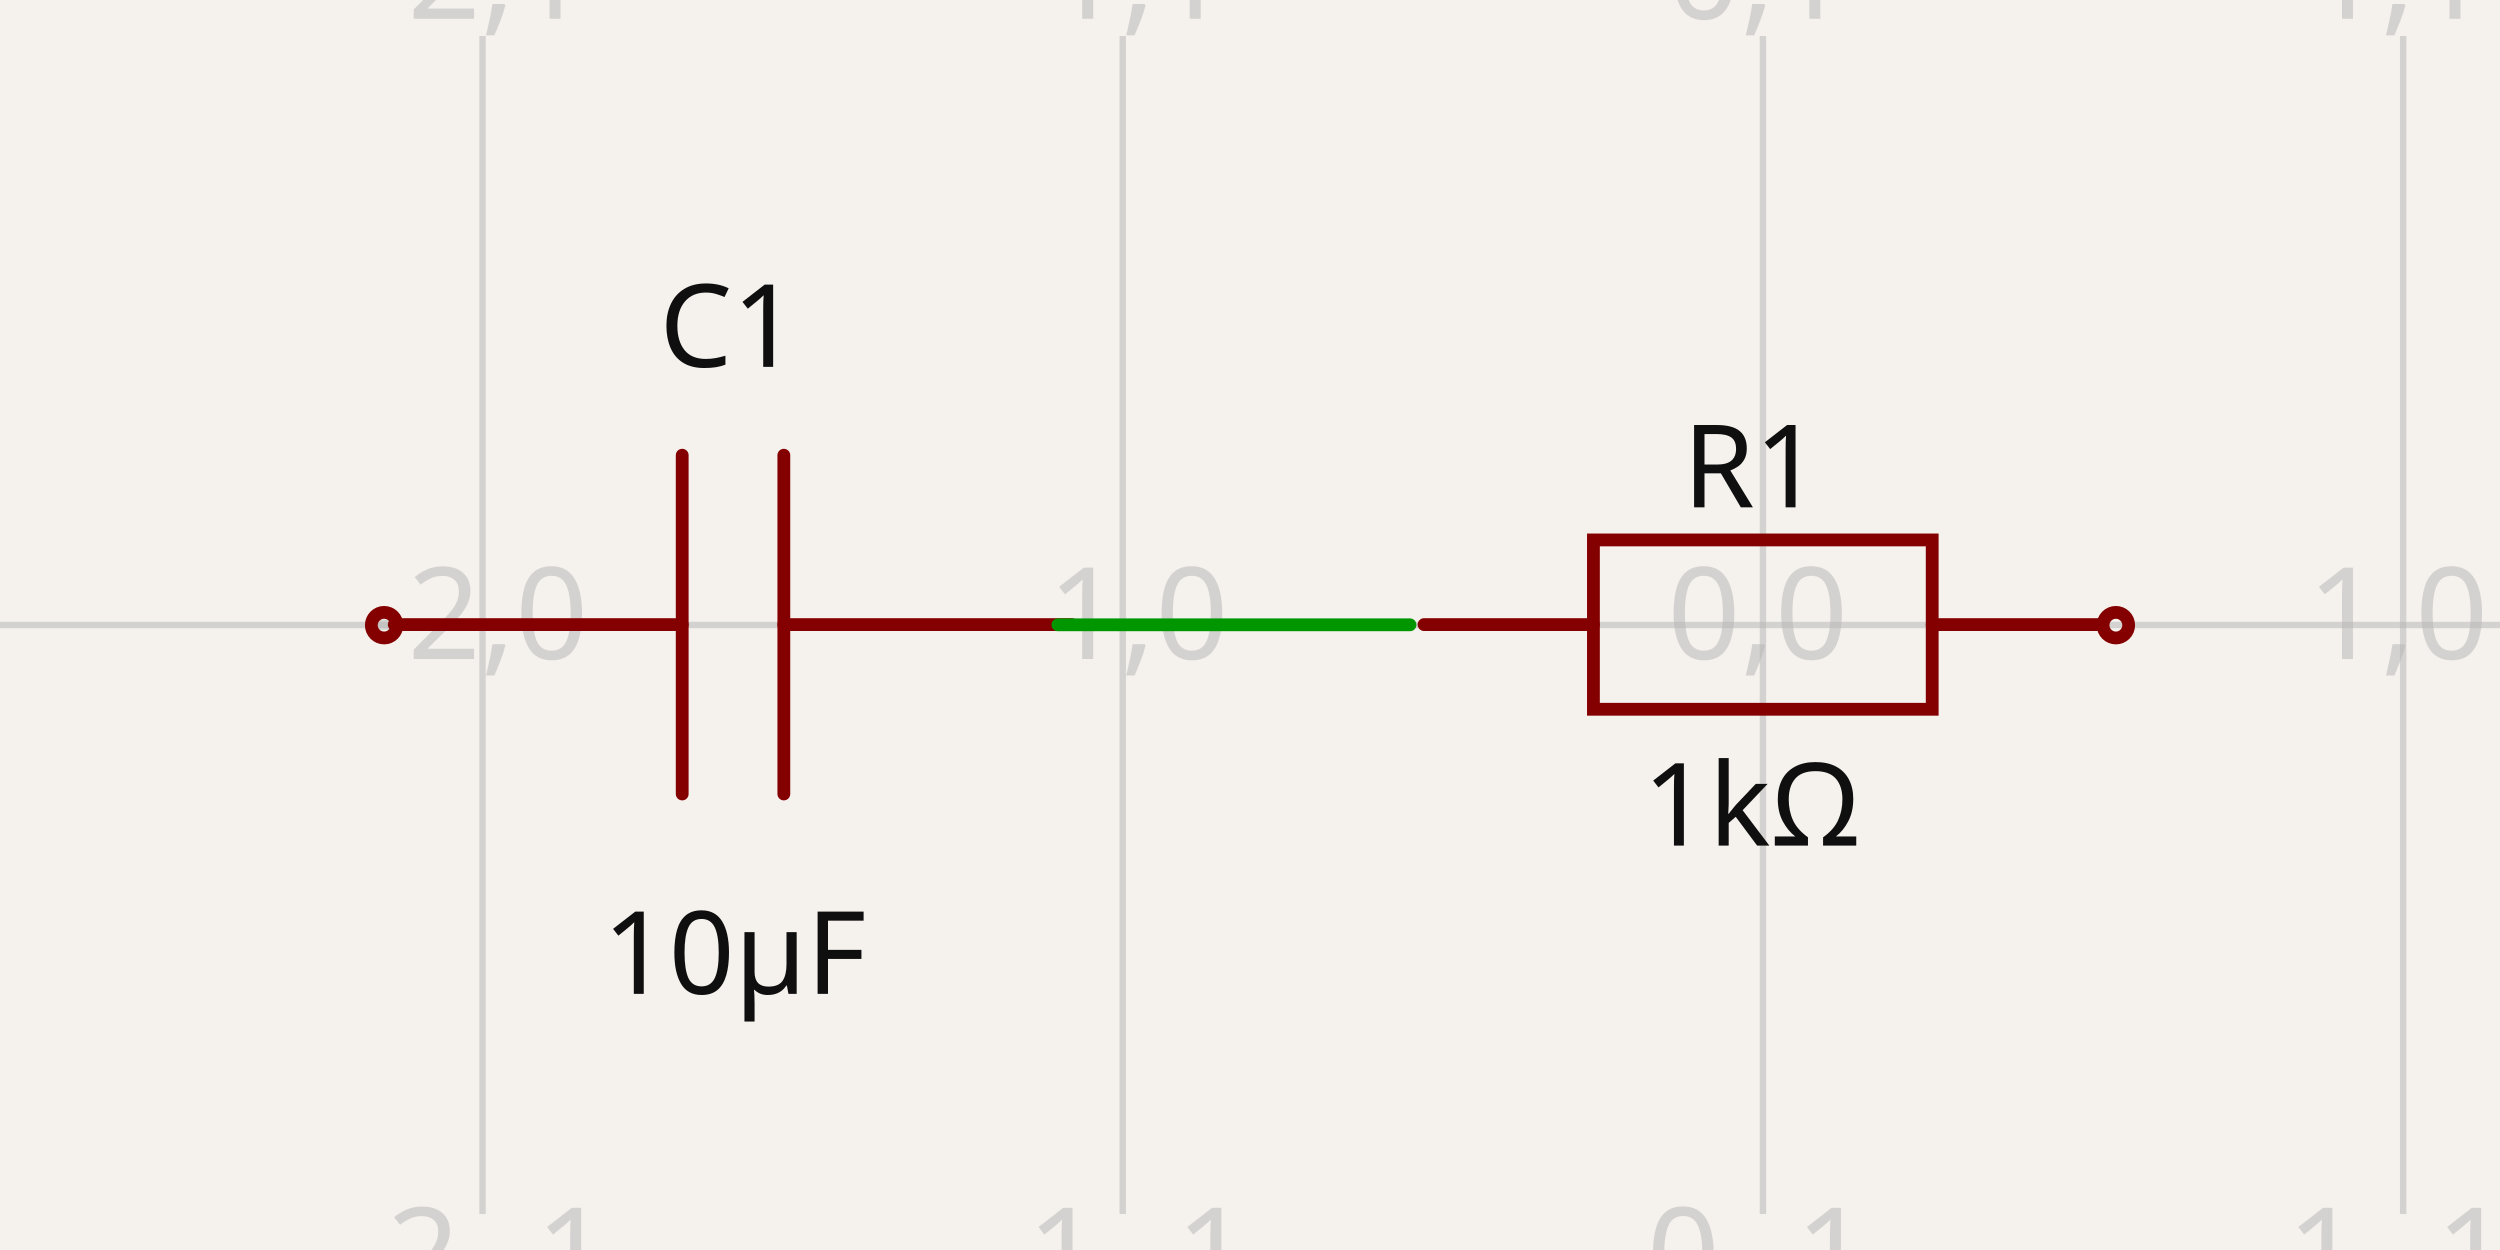
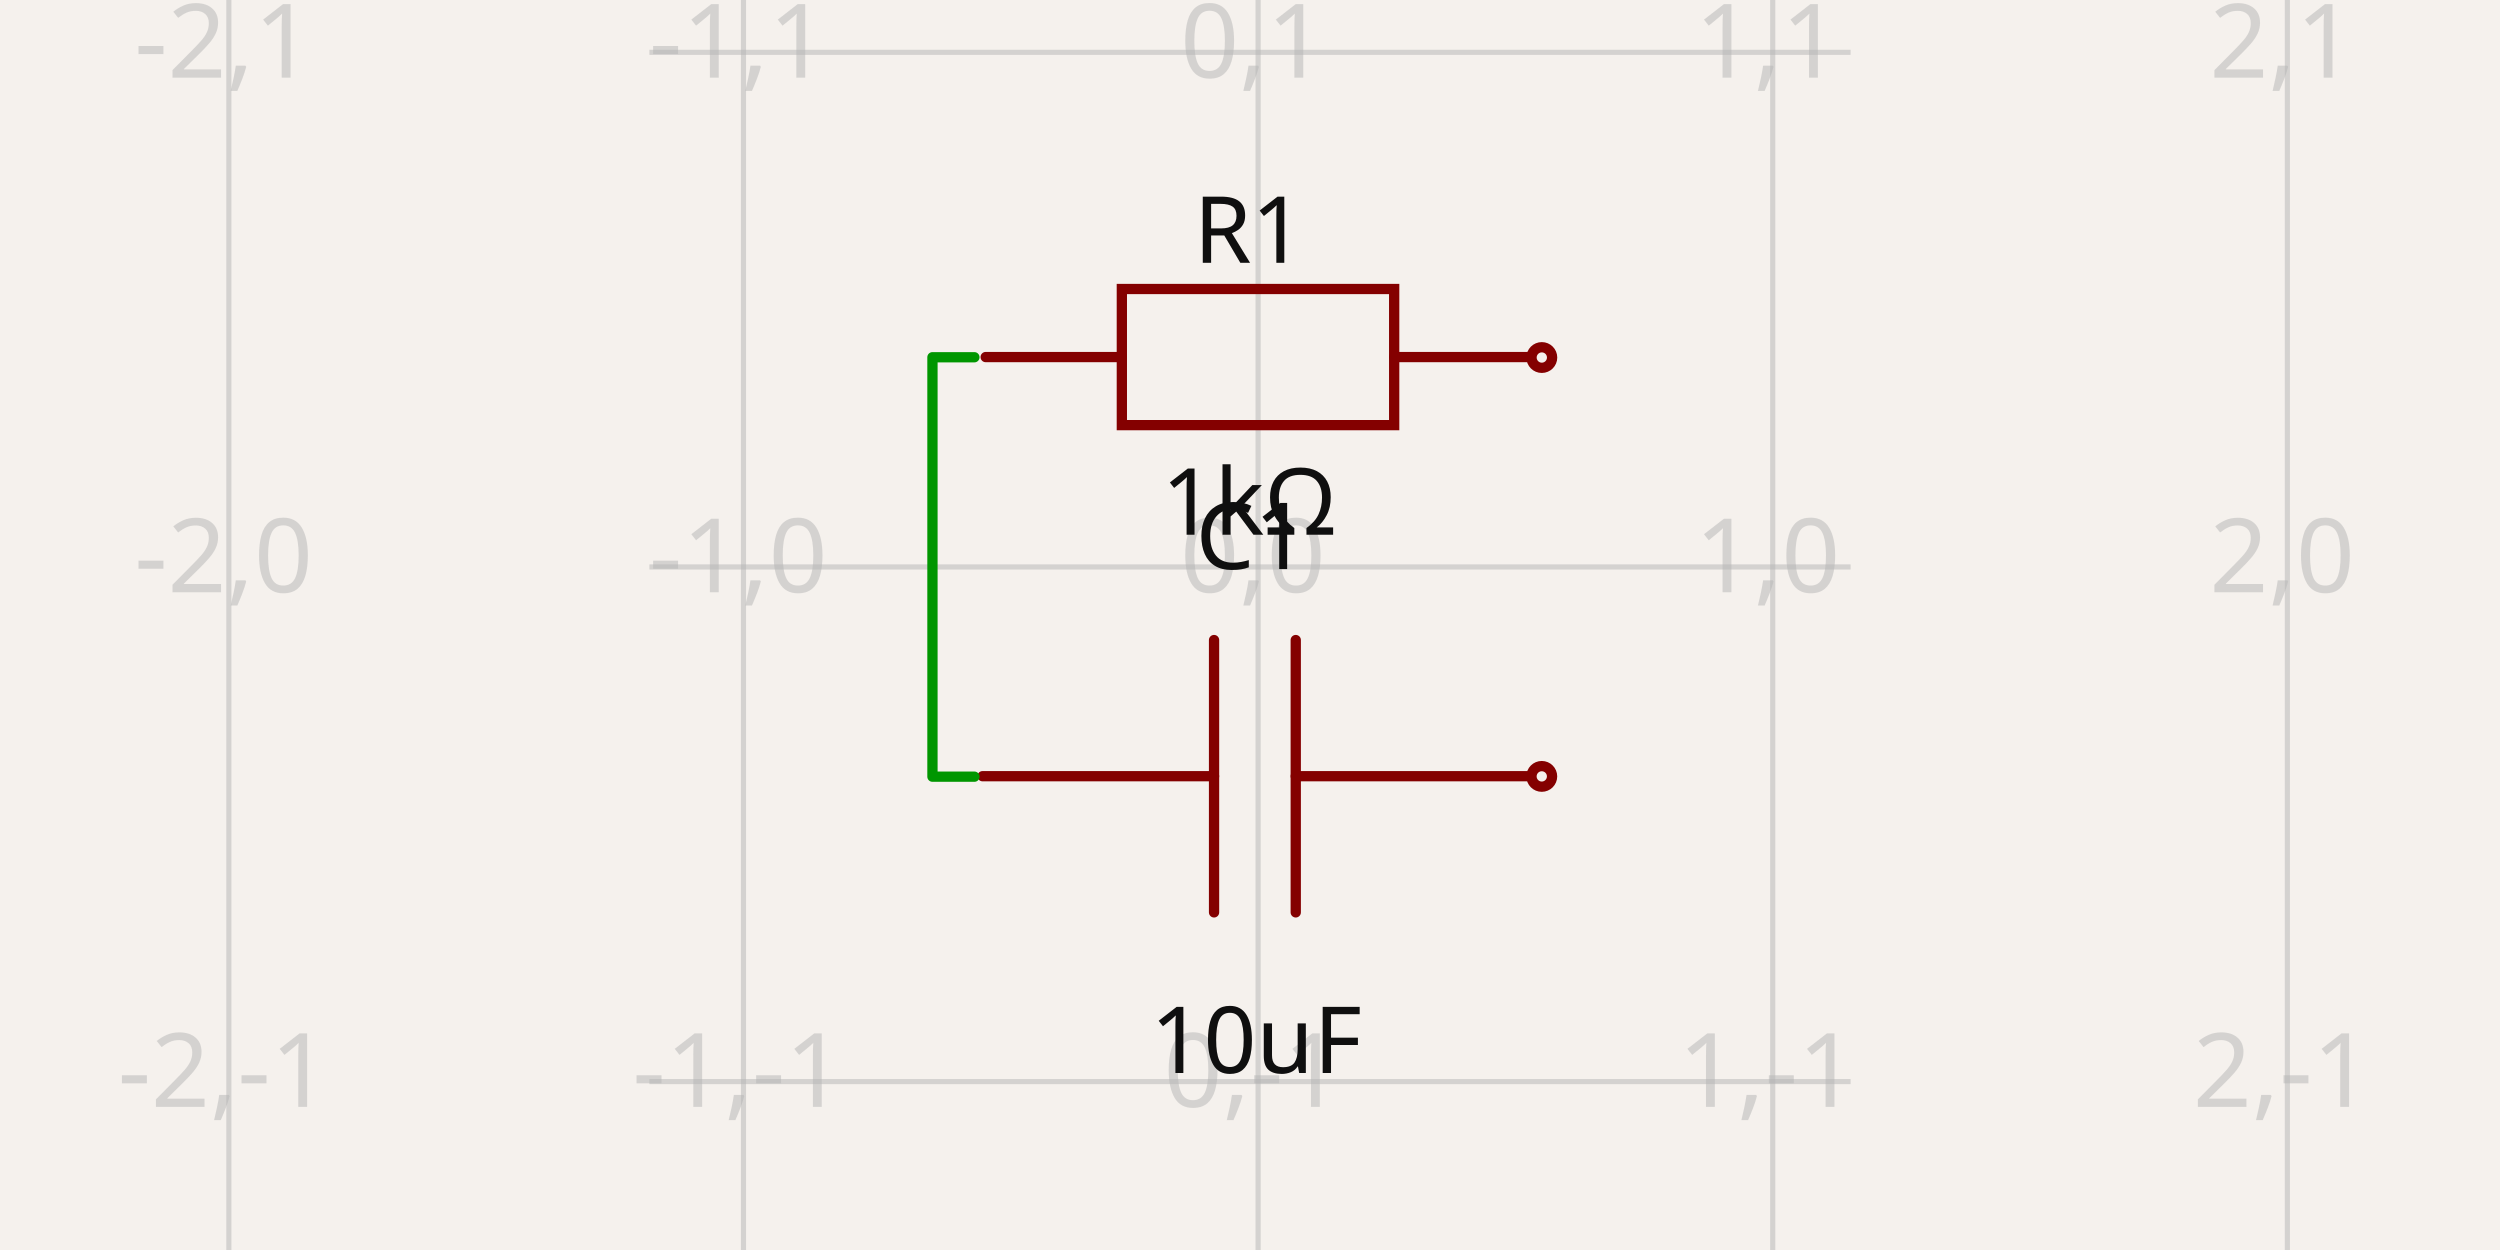
- <svg xmlns="http://www.w3.org/2000/svg" width="1200" height="600" style="background-color: rgb(245, 241, 237)" data-real-to-screen-transform="matrix(307.2983354673,0,0,-307.2983354673,846.210284251,299.9999692702)" data-software-used-string="@tscircuit/core@0.0.640">
+ <svg xmlns="http://www.w3.org/2000/svg" width="1200" height="600" style="background-color: rgb(245, 241, 237)" data-real-to-screen-transform="matrix(247.0225548061,0,0,-247.0225548061,603.8907361601,272.1416237945)" data-software-used-string="@tscircuit/core@0.0.641">
  <style>
              .boundary { fill: rgb(245, 241, 237); }
              .schematic-boundary { fill: none; stroke: #fff; }
              .component { fill: none; stroke: rgb(132, 0, 0); }
              .chip { fill: rgb(255, 255, 194); stroke: rgb(132, 0, 0); }
              .component-pin { fill: none; stroke: rgb(132, 0, 0); }
              .trace:hover {
                filter: invert(1);
              }
              .trace:hover .trace-crossing-outline {
                opacity: 0;
              }
              .trace:hover .trace-junction {
                filter: invert(1);
              }
              .text { font-family: sans-serif; fill: rgb(0, 150, 0); }
              .pin-number { fill: rgb(169, 0, 0); }
              .port-label { fill: rgb(0, 100, 100); }
              .component-name { fill: rgb(0, 100, 100); }
            </style>
  <rect class="boundary" x="0" y="0" width="1200" height="600" />
  <g class="grid">
-     <line x1="-75.685" y1="582.717" x2="-75.685" y2="17.283" stroke="rgb(181, 181, 181)" stroke-width="3.073" stroke-opacity="0.5" />
-     <line x1="231.614" y1="582.717" x2="231.614" y2="17.283" stroke="rgb(181, 181, 181)" stroke-width="3.073" stroke-opacity="0.5" />
-     <line x1="538.912" y1="582.717" x2="538.912" y2="17.283" stroke="rgb(181, 181, 181)" stroke-width="3.073" stroke-opacity="0.5" />
-     <line x1="846.21" y1="582.717" x2="846.21" y2="17.283" stroke="rgb(181, 181, 181)" stroke-width="3.073" stroke-opacity="0.5" />
-     <line x1="1153.509" y1="582.717" x2="1153.509" y2="17.283" stroke="rgb(181, 181, 181)" stroke-width="3.073" stroke-opacity="0.5" />
-     <line x1="1460.807" y1="582.717" x2="1460.807" y2="17.283" stroke="rgb(181, 181, 181)" stroke-width="3.073" stroke-opacity="0.5" />
-     <line x1="1.7587353795534e-10" y1="607.298" x2="1200" y2="607.298" stroke="rgb(181, 181, 181)" stroke-width="3.073" stroke-opacity="0.5" />
-     <line x1="1.7587353795534e-10" y1="300" x2="1200" y2="300" stroke="rgb(181, 181, 181)" stroke-width="3.073" stroke-opacity="0.5" />
-     <line x1="1.7587353795534e-10" y1="-7.298" x2="1200" y2="-7.298" stroke="rgb(181, 181, 181)" stroke-width="3.073" stroke-opacity="0.5" />
-     <text x="-78.185" y="602.298" fill="rgb(181, 181, 181)" font-size="61.46" fill-opacity="0.5" text-anchor="middle" dominant-baseline="middle" font-family="sans-serif">-3,-1</text>
-     <text x="-78.185" y="295" fill="rgb(181, 181, 181)" font-size="61.46" fill-opacity="0.5" text-anchor="middle" dominant-baseline="middle" font-family="sans-serif">-3,0</text>
-     <text x="-78.185" y="-12.298" fill="rgb(181, 181, 181)" font-size="61.46" fill-opacity="0.5" text-anchor="middle" dominant-baseline="middle" font-family="sans-serif">-3,1</text>
-     <text x="229.114" y="602.298" fill="rgb(181, 181, 181)" font-size="61.46" fill-opacity="0.5" text-anchor="middle" dominant-baseline="middle" font-family="sans-serif">-2,-1</text>
-     <text x="229.114" y="295" fill="rgb(181, 181, 181)" font-size="61.46" fill-opacity="0.5" text-anchor="middle" dominant-baseline="middle" font-family="sans-serif">-2,0</text>
-     <text x="229.114" y="-12.298" fill="rgb(181, 181, 181)" font-size="61.46" fill-opacity="0.5" text-anchor="middle" dominant-baseline="middle" font-family="sans-serif">-2,1</text>
-     <text x="536.412" y="602.298" fill="rgb(181, 181, 181)" font-size="61.46" fill-opacity="0.5" text-anchor="middle" dominant-baseline="middle" font-family="sans-serif">-1,-1</text>
-     <text x="536.412" y="295" fill="rgb(181, 181, 181)" font-size="61.46" fill-opacity="0.5" text-anchor="middle" dominant-baseline="middle" font-family="sans-serif">-1,0</text>
-     <text x="536.412" y="-12.298" fill="rgb(181, 181, 181)" font-size="61.46" fill-opacity="0.5" text-anchor="middle" dominant-baseline="middle" font-family="sans-serif">-1,1</text>
-     <text x="843.71" y="602.298" fill="rgb(181, 181, 181)" font-size="61.46" fill-opacity="0.5" text-anchor="middle" dominant-baseline="middle" font-family="sans-serif">0,-1</text>
-     <text x="843.71" y="295" fill="rgb(181, 181, 181)" font-size="61.46" fill-opacity="0.5" text-anchor="middle" dominant-baseline="middle" font-family="sans-serif">0,0</text>
-     <text x="843.71" y="-12.298" fill="rgb(181, 181, 181)" font-size="61.46" fill-opacity="0.5" text-anchor="middle" dominant-baseline="middle" font-family="sans-serif">0,1</text>
-     <text x="1151.009" y="602.298" fill="rgb(181, 181, 181)" font-size="61.46" fill-opacity="0.5" text-anchor="middle" dominant-baseline="middle" font-family="sans-serif">1,-1</text>
-     <text x="1151.009" y="295" fill="rgb(181, 181, 181)" font-size="61.46" fill-opacity="0.5" text-anchor="middle" dominant-baseline="middle" font-family="sans-serif">1,0</text>
-     <text x="1151.009" y="-12.298" fill="rgb(181, 181, 181)" font-size="61.46" fill-opacity="0.5" text-anchor="middle" dominant-baseline="middle" font-family="sans-serif">1,1</text>
-     <text x="1458.307" y="602.298" fill="rgb(181, 181, 181)" font-size="61.46" fill-opacity="0.5" text-anchor="middle" dominant-baseline="middle" font-family="sans-serif">2,-1</text>
-     <text x="1458.307" y="295" fill="rgb(181, 181, 181)" font-size="61.46" fill-opacity="0.5" text-anchor="middle" dominant-baseline="middle" font-family="sans-serif">2,0</text>
-     <text x="1458.307" y="-12.298" fill="rgb(181, 181, 181)" font-size="61.46" fill-opacity="0.5" text-anchor="middle" dominant-baseline="middle" font-family="sans-serif">2,1</text>
+     <line x1="109.846" y1="600" x2="109.846" y2="-6.207301339600235e-11" stroke="rgb(181, 181, 181)" stroke-width="2.47" stroke-opacity="0.5" />
+     <line x1="356.868" y1="600" x2="356.868" y2="-6.207301339600235e-11" stroke="rgb(181, 181, 181)" stroke-width="2.47" stroke-opacity="0.5" />
+     <line x1="603.891" y1="600" x2="603.891" y2="-6.207301339600235e-11" stroke="rgb(181, 181, 181)" stroke-width="2.47" stroke-opacity="0.5" />
+     <line x1="850.913" y1="600" x2="850.913" y2="-6.207301339600235e-11" stroke="rgb(181, 181, 181)" stroke-width="2.47" stroke-opacity="0.5" />
+     <line x1="1097.936" y1="600" x2="1097.936" y2="-6.207301339600235e-11" stroke="rgb(181, 181, 181)" stroke-width="2.47" stroke-opacity="0.5" />
+     <line x1="311.714" y1="766.187" x2="888.286" y2="766.187" stroke="rgb(181, 181, 181)" stroke-width="2.47" stroke-opacity="0.5" />
+     <line x1="311.714" y1="519.164" x2="888.286" y2="519.164" stroke="rgb(181, 181, 181)" stroke-width="2.47" stroke-opacity="0.5" />
+     <line x1="311.714" y1="272.142" x2="888.286" y2="272.142" stroke="rgb(181, 181, 181)" stroke-width="2.47" stroke-opacity="0.5" />
+     <line x1="311.714" y1="25.119" x2="888.286" y2="25.119" stroke="rgb(181, 181, 181)" stroke-width="2.47" stroke-opacity="0.5" />
+     <line x1="311.714" y1="-221.903" x2="888.286" y2="-221.903" stroke="rgb(181, 181, 181)" stroke-width="2.47" stroke-opacity="0.5" />
+     <text x="107.346" y="761.187" fill="rgb(181, 181, 181)" font-size="49.405" fill-opacity="0.5" text-anchor="middle" dominant-baseline="middle" font-family="sans-serif">-2,-2</text>
+     <text x="107.346" y="514.164" fill="rgb(181, 181, 181)" font-size="49.405" fill-opacity="0.5" text-anchor="middle" dominant-baseline="middle" font-family="sans-serif">-2,-1</text>
+     <text x="107.346" y="267.142" fill="rgb(181, 181, 181)" font-size="49.405" fill-opacity="0.5" text-anchor="middle" dominant-baseline="middle" font-family="sans-serif">-2,0</text>
+     <text x="107.346" y="20.119" fill="rgb(181, 181, 181)" font-size="49.405" fill-opacity="0.5" text-anchor="middle" dominant-baseline="middle" font-family="sans-serif">-2,1</text>
+     <text x="107.346" y="-226.903" fill="rgb(181, 181, 181)" font-size="49.405" fill-opacity="0.5" text-anchor="middle" dominant-baseline="middle" font-family="sans-serif">-2,2</text>
+     <text x="354.368" y="761.187" fill="rgb(181, 181, 181)" font-size="49.405" fill-opacity="0.5" text-anchor="middle" dominant-baseline="middle" font-family="sans-serif">-1,-2</text>
+     <text x="354.368" y="514.164" fill="rgb(181, 181, 181)" font-size="49.405" fill-opacity="0.5" text-anchor="middle" dominant-baseline="middle" font-family="sans-serif">-1,-1</text>
+     <text x="354.368" y="267.142" fill="rgb(181, 181, 181)" font-size="49.405" fill-opacity="0.5" text-anchor="middle" dominant-baseline="middle" font-family="sans-serif">-1,0</text>
+     <text x="354.368" y="20.119" fill="rgb(181, 181, 181)" font-size="49.405" fill-opacity="0.5" text-anchor="middle" dominant-baseline="middle" font-family="sans-serif">-1,1</text>
+     <text x="354.368" y="-226.903" fill="rgb(181, 181, 181)" font-size="49.405" fill-opacity="0.5" text-anchor="middle" dominant-baseline="middle" font-family="sans-serif">-1,2</text>
+     <text x="601.391" y="761.187" fill="rgb(181, 181, 181)" font-size="49.405" fill-opacity="0.5" text-anchor="middle" dominant-baseline="middle" font-family="sans-serif">0,-2</text>
+     <text x="601.391" y="514.164" fill="rgb(181, 181, 181)" font-size="49.405" fill-opacity="0.5" text-anchor="middle" dominant-baseline="middle" font-family="sans-serif">0,-1</text>
+     <text x="601.391" y="267.142" fill="rgb(181, 181, 181)" font-size="49.405" fill-opacity="0.5" text-anchor="middle" dominant-baseline="middle" font-family="sans-serif">0,0</text>
+     <text x="601.391" y="20.119" fill="rgb(181, 181, 181)" font-size="49.405" fill-opacity="0.5" text-anchor="middle" dominant-baseline="middle" font-family="sans-serif">0,1</text>
+     <text x="601.391" y="-226.903" fill="rgb(181, 181, 181)" font-size="49.405" fill-opacity="0.5" text-anchor="middle" dominant-baseline="middle" font-family="sans-serif">0,2</text>
+     <text x="848.413" y="761.187" fill="rgb(181, 181, 181)" font-size="49.405" fill-opacity="0.5" text-anchor="middle" dominant-baseline="middle" font-family="sans-serif">1,-2</text>
+     <text x="848.413" y="514.164" fill="rgb(181, 181, 181)" font-size="49.405" fill-opacity="0.5" text-anchor="middle" dominant-baseline="middle" font-family="sans-serif">1,-1</text>
+     <text x="848.413" y="267.142" fill="rgb(181, 181, 181)" font-size="49.405" fill-opacity="0.5" text-anchor="middle" dominant-baseline="middle" font-family="sans-serif">1,0</text>
+     <text x="848.413" y="20.119" fill="rgb(181, 181, 181)" font-size="49.405" fill-opacity="0.5" text-anchor="middle" dominant-baseline="middle" font-family="sans-serif">1,1</text>
+     <text x="848.413" y="-226.903" fill="rgb(181, 181, 181)" font-size="49.405" fill-opacity="0.5" text-anchor="middle" dominant-baseline="middle" font-family="sans-serif">1,2</text>
+     <text x="1095.436" y="761.187" fill="rgb(181, 181, 181)" font-size="49.405" fill-opacity="0.5" text-anchor="middle" dominant-baseline="middle" font-family="sans-serif">2,-2</text>
+     <text x="1095.436" y="514.164" fill="rgb(181, 181, 181)" font-size="49.405" fill-opacity="0.5" text-anchor="middle" dominant-baseline="middle" font-family="sans-serif">2,-1</text>
+     <text x="1095.436" y="267.142" fill="rgb(181, 181, 181)" font-size="49.405" fill-opacity="0.5" text-anchor="middle" dominant-baseline="middle" font-family="sans-serif">2,0</text>
+     <text x="1095.436" y="20.119" fill="rgb(181, 181, 181)" font-size="49.405" fill-opacity="0.5" text-anchor="middle" dominant-baseline="middle" font-family="sans-serif">2,1</text>
+     <text x="1095.436" y="-226.903" fill="rgb(181, 181, 181)" font-size="49.405" fill-opacity="0.5" text-anchor="middle" dominant-baseline="middle" font-family="sans-serif">2,2</text>
  </g>
  <g data-circuit-json-type="schematic_component" data-schematic-component-id="schematic_component_0">
-     <rect class="component-overlay" x="683.542" y="259.154" width="325.224" height="81.306" fill="transparent" />
-     <path d="M 683.542 299.807 L 764.848 299.807" stroke="rgb(132, 0, 0)" fill="none" stroke-width="6.146px" stroke-linecap="round" />
-     <path d="M 927.46 299.807 L 1008.766 299.807" stroke="rgb(132, 0, 0)" fill="none" stroke-width="6.146px" stroke-linecap="round" />
-     <path d="M 846.154 259.154 L 927.46 259.154 L 927.46 340.46 L 764.848 340.46 L 764.848 259.154 L 846.154 259.154" stroke="rgb(132, 0, 0)" fill="none" stroke-width="6.146px" stroke-linecap="round" />
-     <text x="840.833" y="243.507" fill="rgb(15, 15, 15)" font-family="sans-serif" text-anchor="middle" dominant-baseline="auto" font-size="55.314px">R1</text>
-     <text x="840.833" y="362.966" fill="rgb(15, 15, 15)" font-family="sans-serif" text-anchor="middle" dominant-baseline="hanging" font-size="55.314px">1kΩ</text>
-     <circle cx="1015.621" cy="300.084" r="6.146px" stroke-width="6.146px" fill="none" stroke="rgb(132, 0, 0)" />
+     <rect class="component-overlay" x="473.129" y="138.712" width="261.432" height="65.358" fill="transparent" />
+     <path d="M 473.129 171.391 L 538.487 171.391" stroke="rgb(132, 0, 0)" fill="none" stroke-width="4.94px" stroke-linecap="round" />
+     <path d="M 669.203 171.391 L 734.561 171.391" stroke="rgb(132, 0, 0)" fill="none" stroke-width="4.94px" stroke-linecap="round" />
+     <path d="M 603.845 138.712 L 669.203 138.712 L 669.203 204.07 L 538.487 204.07 L 538.487 138.712 L 603.845 138.712" stroke="rgb(132, 0, 0)" fill="none" stroke-width="4.94px" stroke-linecap="round" />
+     <text x="599.568" y="126.139" fill="rgb(15, 15, 15)" font-family="sans-serif" text-anchor="middle" dominant-baseline="auto" font-size="44.464px">R1</text>
+     <text x="599.568" y="222.156" fill="rgb(15, 15, 15)" font-family="sans-serif" text-anchor="middle" dominant-baseline="hanging" font-size="44.464px">1kΩ</text>
+     <circle cx="740.072" cy="171.614" r="4.94px" stroke-width="4.94px" fill="none" stroke="rgb(132, 0, 0)" />
  </g>
  <g data-circuit-json-type="schematic_component" data-schematic-component-id="schematic_component_1">
-     <rect class="component-overlay" x="189.239" y="218.501" width="325.224" height="162.612" fill="transparent" />
-     <path d="M 514.463 299.807 L 376.242 299.807" stroke="rgb(132, 0, 0)" fill="none" stroke-width="6.146px" stroke-linecap="round" />
-     <path d="M 327.459 299.807 L 189.239 299.807" stroke="rgb(132, 0, 0)" fill="none" stroke-width="6.146px" stroke-linecap="round" />
-     <path d="M 376.242 218.501 L 376.242 381.113" stroke="rgb(132, 0, 0)" fill="none" stroke-width="6.146px" stroke-linecap="round" />
-     <path d="M 327.459 218.501 L 327.459 381.113" stroke="rgb(132, 0, 0)" fill="none" stroke-width="6.146px" stroke-linecap="round" />
-     <text x="349.811" y="176.103" fill="rgb(15, 15, 15)" font-family="sans-serif" text-anchor="middle" dominant-baseline="auto" font-size="55.314px">C1</text>
-     <text x="352.581" y="434.133" fill="rgb(15, 15, 15)" font-family="sans-serif" text-anchor="middle" dominant-baseline="hanging" font-size="55.314px">10µF</text>
-     <circle cx="184.379" cy="300.084" r="6.146px" stroke-width="6.146px" fill="none" stroke="rgb(132, 0, 0)" />
+     <rect class="component-overlay" x="471.636" y="307.224" width="261.432" height="130.716" fill="transparent" />
+     <path d="M 733.068 372.582 L 621.959 372.582" stroke="rgb(132, 0, 0)" fill="none" stroke-width="4.94px" stroke-linecap="round" />
+     <path d="M 582.745 372.582 L 471.636 372.582" stroke="rgb(132, 0, 0)" fill="none" stroke-width="4.94px" stroke-linecap="round" />
+     <path d="M 621.959 307.224 L 621.959 437.94" stroke="rgb(132, 0, 0)" fill="none" stroke-width="4.94px" stroke-linecap="round" />
+     <path d="M 582.745 307.224 L 582.745 437.94" stroke="rgb(132, 0, 0)" fill="none" stroke-width="4.94px" stroke-linecap="round" />
+     <text x="600.713" y="273.152" fill="rgb(15, 15, 15)" font-family="sans-serif" text-anchor="middle" dominant-baseline="auto" font-size="44.464px">C1</text>
+     <text x="602.94" y="480.55" fill="rgb(15, 15, 15)" font-family="sans-serif" text-anchor="middle" dominant-baseline="hanging" font-size="44.464px">10uF</text>
+     <circle cx="740.052" cy="372.67" r="4.94px" stroke-width="4.94px" fill="none" stroke="rgb(132, 0, 0)" />
  </g>
  <g class="trace" data-circuit-json-type="schematic_trace" data-schematic-trace-id="schematic_trace_0">
-     <path d="M 676.8 299.916 L 507.785 299.916 L 507.785 299.916 L 523.15 299.916" class="trace-invisible-hover-outline" stroke="rgb(0, 150, 0)" fill="none" stroke-width="49.168px" stroke-linecap="round" opacity="0" stroke-linejoin="round" />
-     <path d="M 676.8 299.916 L 507.785 299.916 L 507.785 299.916 L 523.15 299.916" stroke="rgb(0, 150, 0)" fill="none" stroke-width="6.146px" stroke-linecap="round" stroke-linejoin="round" />
+     <path d="M 467.709 171.479 L 447.577 171.479 L 447.577 372.805 L 467.73 372.805" class="trace-invisible-hover-outline" stroke="rgb(0, 150, 0)" fill="none" stroke-width="39.524px" stroke-linecap="round" opacity="0" stroke-linejoin="round" />
+     <path d="M 467.709 171.479 L 447.577 171.479 L 447.577 372.805 L 467.73 372.805" stroke="rgb(0, 150, 0)" fill="none" stroke-width="4.94px" stroke-linecap="round" stroke-linejoin="round" />
  </g>
  <g class="schematic-port-hover" data-schematic-port-id="source_port_0">
-     <circle cx="676.8" cy="299.916" r="12.292" fill="red" opacity="0" />
+     <circle cx="467.709" cy="171.479" r="9.881" fill="red" opacity="0" />
  </g>
  <g class="schematic-port-hover" data-schematic-port-id="source_port_1">
-     <circle cx="1015.621" cy="300.084" r="12.292" fill="red" opacity="0" />
+     <circle cx="740.072" cy="171.614" r="9.881" fill="red" opacity="0" />
  </g>
  <g class="schematic-port-hover" data-schematic-port-id="source_port_2">
-     <circle cx="523.15" cy="299.916" r="12.292" fill="red" opacity="0" />
+     <circle cx="467.73" cy="372.805" r="9.881" fill="red" opacity="0" />
  </g>
  <g class="schematic-port-hover" data-schematic-port-id="source_port_3">
-     <circle cx="184.379" cy="300.084" r="12.292" fill="red" opacity="0" />
+     <circle cx="740.052" cy="372.67" r="9.881" fill="red" opacity="0" />
  </g>
</svg>
